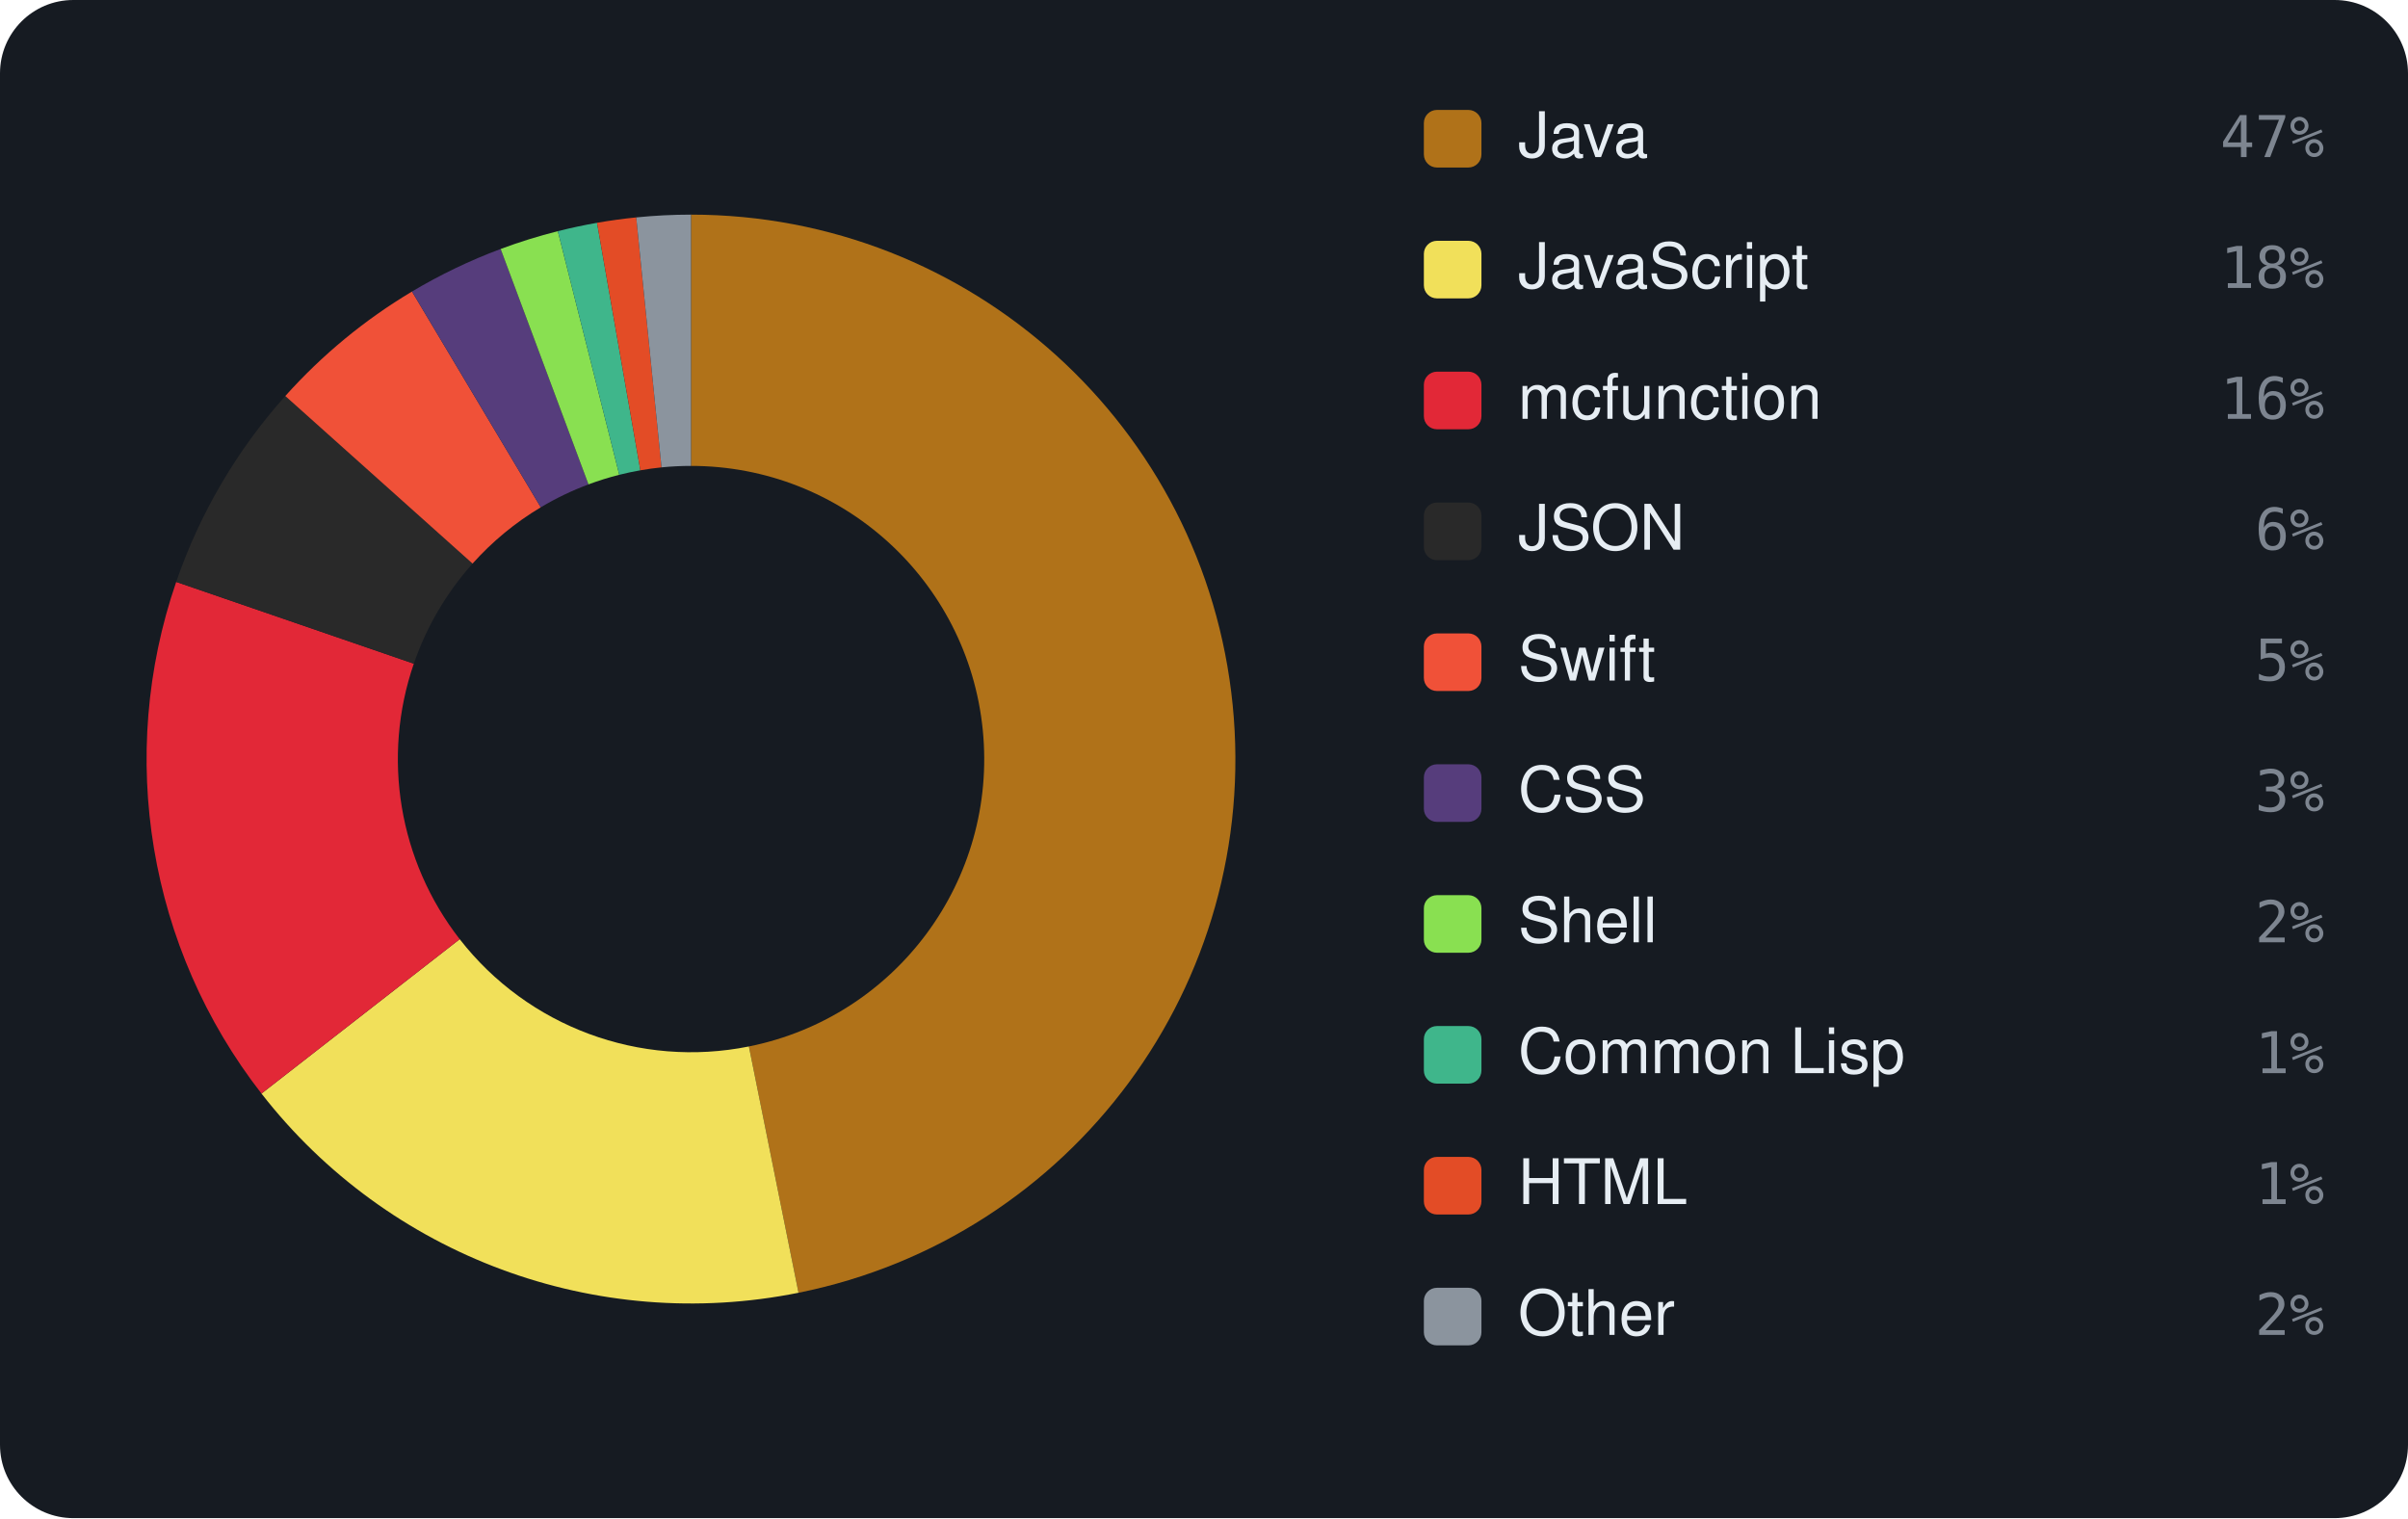
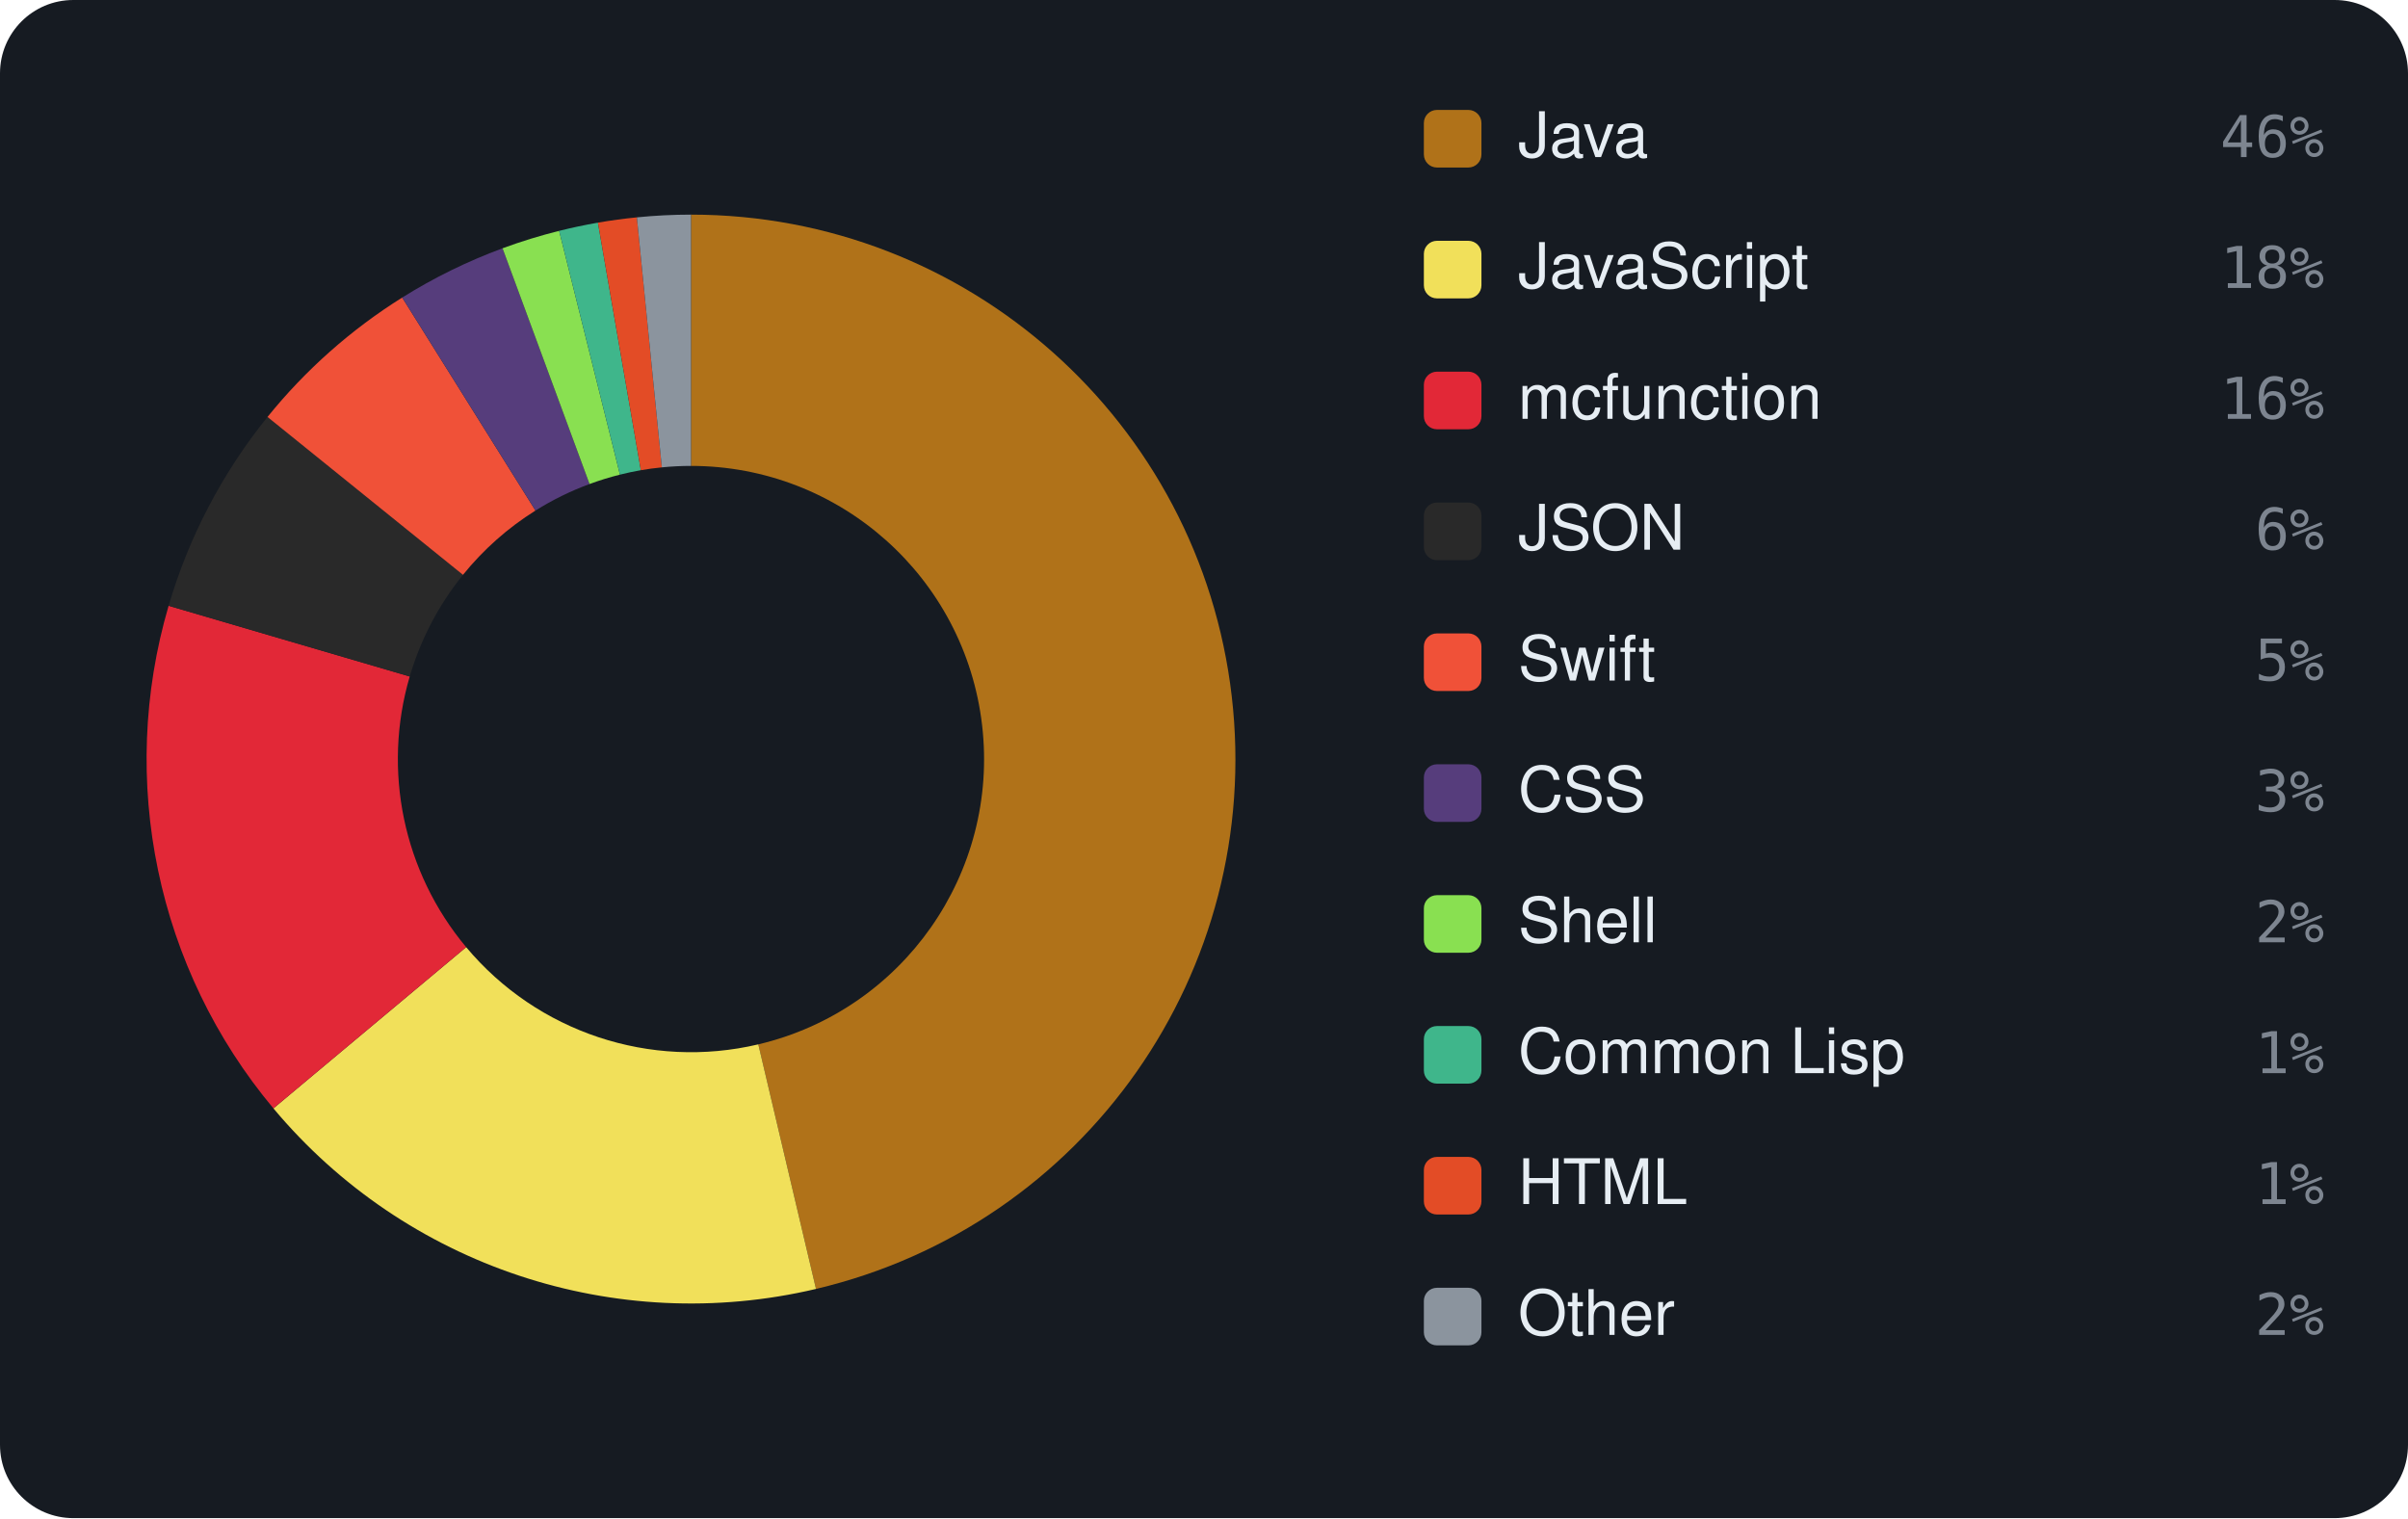
<svg xmlns="http://www.w3.org/2000/svg" viewBox="0 0 460 290" width="460" height="290" font-family="-apple-system,BlinkMacSystemFont,'Segoe UI',Helvetica,Arial,sans-serif">
  <rect width="460" height="290" rx="14" fill="#161b22" />
-   <path d="M132.00 41.00 A104 104 0 0 1 152.54 246.95 L143.06 199.90 A56 56 0 0 0 132.00 89.00 Z" fill="#b07219" />
-   <path d="M152.54 246.95 A104 104 0 0 1 49.95 208.90 L87.82 179.41 A56 56 0 0 0 143.06 199.90 Z" fill="#f1e05a" />
-   <path d="M49.95 208.90 A104 104 0 0 1 33.66 111.16 L79.05 126.78 A56 56 0 0 0 87.82 179.41 Z" fill="#E22837" />
-   <path d="M33.66 111.16 A104 104 0 0 1 54.50 75.65 L90.27 107.66 A56 56 0 0 0 79.05 126.78 Z" fill="#292929" />
-   <path d="M54.50 75.65 A104 104 0 0 1 78.70 55.69 L103.30 96.91 A56 56 0 0 0 90.27 107.66 Z" fill="#F05138" />
-   <path d="M78.70 55.69 A104 104 0 0 1 95.64 47.56 L112.42 92.53 A56 56 0 0 0 103.30 96.91 Z" fill="#563d7c" />
-   <path d="M95.64 47.56 A104 104 0 0 1 106.56 44.16 L118.30 90.70 A56 56 0 0 0 112.42 92.53 Z" fill="#89e051" />
-   <path d="M106.56 44.16 A104 104 0 0 1 114.05 42.56 L122.33 89.84 A56 56 0 0 0 118.30 90.70 Z" fill="#3fb68b" />
-   <path d="M114.05 42.56 A104 104 0 0 1 121.54 41.53 L126.37 89.28 A56 56 0 0 0 122.33 89.84 Z" fill="#e34c26" />
-   <path d="M121.54 41.53 A104 104 0 0 1 132.00 41.00 L132.00 89.00 A56 56 0 0 0 126.37 89.28 Z" fill="#8b949e" />
+   <path d="M132.00 41.00 A104 104 0 0 1 155.88 246.22 L144.86 199.50 A56 56 0 0 0 132.00 89.00 Z" fill="#b07219" />
+   <path d="M155.88 246.22 A104 104 0 0 1 52.23 211.73 L89.05 180.93 A56 56 0 0 0 144.86 199.50 Z" fill="#f1e05a" />
+   <path d="M52.23 211.73 A104 104 0 0 1 32.21 115.72 L78.27 129.23 A56 56 0 0 0 89.05 180.93 Z" fill="#E22837" />
+   <path d="M32.21 115.72 A104 104 0 0 1 51.10 79.65 L88.44 109.81 A56 56 0 0 0 78.27 129.23 Z" fill="#292929" />
+   <path d="M51.10 79.65 A104 104 0 0 1 76.83 56.84 L102.29 97.53 A56 56 0 0 0 88.44 109.81 Z" fill="#F05138" />
+   <path d="M76.83 56.84 A104 104 0 0 1 96.00 47.43 L112.62 92.46 A56 56 0 0 0 102.29 97.53 Z" fill="#563d7c" />
+   <path d="M96.00 47.43 A104 104 0 0 1 106.81 44.10 L118.43 90.67 A56 56 0 0 0 112.62 92.46 Z" fill="#89e051" />
+   <path d="M106.81 44.10 A104 104 0 0 1 114.22 42.53 L122.42 89.82 A56 56 0 0 0 118.43 90.67 Z" fill="#3fb68b" />
+   <path d="M114.22 42.53 A104 104 0 0 1 121.66 41.52 L126.43 89.28 A56 56 0 0 0 122.42 89.82 Z" fill="#e34c26" />
+   <path d="M121.66 41.52 A104 104 0 0 1 132.00 41.00 L132.00 89.00 A56 56 0 0 0 126.43 89.28 Z" fill="#8b949e" />
  <rect x="272" y="21" width="11" height="11" rx="2.5" fill="#b07219" />
  <text x="290" y="30" font-size="12" fill="#e6edf3">Java</text>
-   <text x="444" y="30" text-anchor="end" font-size="11" font-family="monospace" fill="#7d8590">47%</text>
+   <text x="444" y="30" text-anchor="end" font-size="11" font-family="monospace" fill="#7d8590">46%</text>
  <rect x="272" y="46" width="11" height="11" rx="2.5" fill="#f1e05a" />
  <text x="290" y="55" font-size="12" fill="#e6edf3">JavaScript</text>
  <text x="444" y="55" text-anchor="end" font-size="11" font-family="monospace" fill="#7d8590">18%</text>
  <rect x="272" y="71" width="11" height="11" rx="2.5" fill="#E22837" />
  <text x="290" y="80" font-size="12" fill="#e6edf3">mcfunction</text>
  <text x="444" y="80" text-anchor="end" font-size="11" font-family="monospace" fill="#7d8590">16%</text>
  <rect x="272" y="96" width="11" height="11" rx="2.5" fill="#292929" />
  <text x="290" y="105" font-size="12" fill="#e6edf3">JSON</text>
  <text x="444" y="105" text-anchor="end" font-size="11" font-family="monospace" fill="#7d8590">6%</text>
  <rect x="272" y="121" width="11" height="11" rx="2.5" fill="#F05138" />
  <text x="290" y="130" font-size="12" fill="#e6edf3">Swift</text>
  <text x="444" y="130" text-anchor="end" font-size="11" font-family="monospace" fill="#7d8590">5%</text>
  <rect x="272" y="146" width="11" height="11" rx="2.5" fill="#563d7c" />
  <text x="290" y="155" font-size="12" fill="#e6edf3">CSS</text>
  <text x="444" y="155" text-anchor="end" font-size="11" font-family="monospace" fill="#7d8590">3%</text>
  <rect x="272" y="171" width="11" height="11" rx="2.5" fill="#89e051" />
  <text x="290" y="180" font-size="12" fill="#e6edf3">Shell</text>
  <text x="444" y="180" text-anchor="end" font-size="11" font-family="monospace" fill="#7d8590">2%</text>
  <rect x="272" y="196" width="11" height="11" rx="2.5" fill="#3fb68b" />
  <text x="290" y="205" font-size="12" fill="#e6edf3">Common Lisp</text>
  <text x="444" y="205" text-anchor="end" font-size="11" font-family="monospace" fill="#7d8590">1%</text>
  <rect x="272" y="221" width="11" height="11" rx="2.5" fill="#e34c26" />
  <text x="290" y="230" font-size="12" fill="#e6edf3">HTML</text>
  <text x="444" y="230" text-anchor="end" font-size="11" font-family="monospace" fill="#7d8590">1%</text>
  <rect x="272" y="246" width="11" height="11" rx="2.5" fill="#8b949e" />
  <text x="290" y="255" font-size="12" fill="#e6edf3">Other</text>
  <text x="444" y="255" text-anchor="end" font-size="11" font-family="monospace" fill="#7d8590">2%</text>
</svg>
